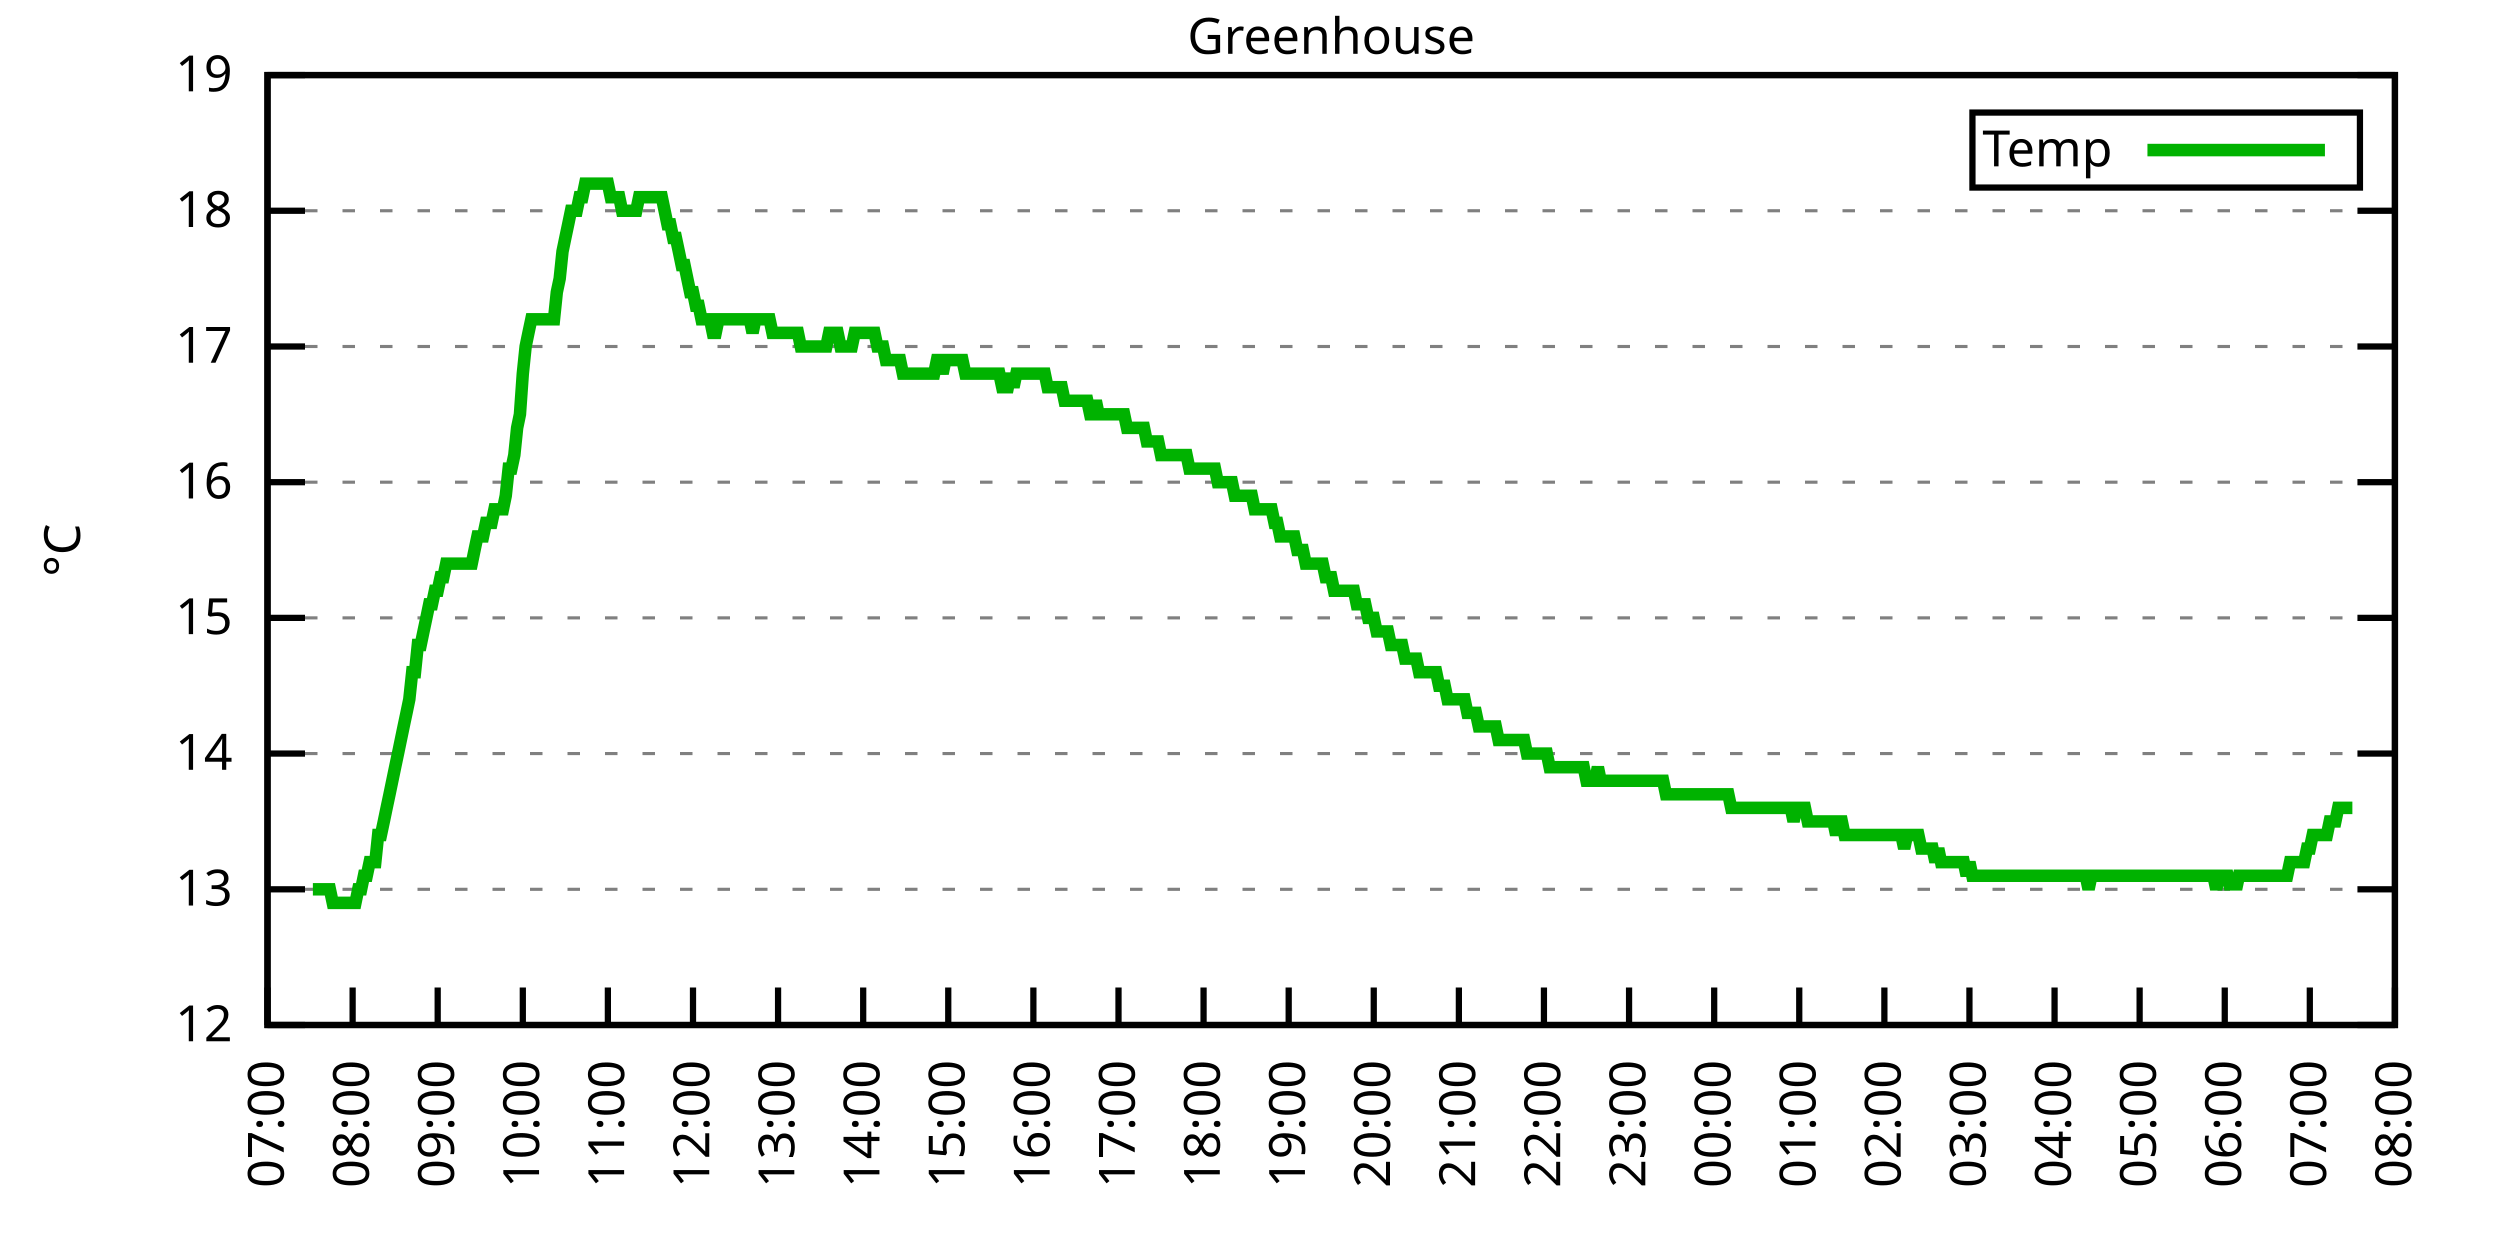
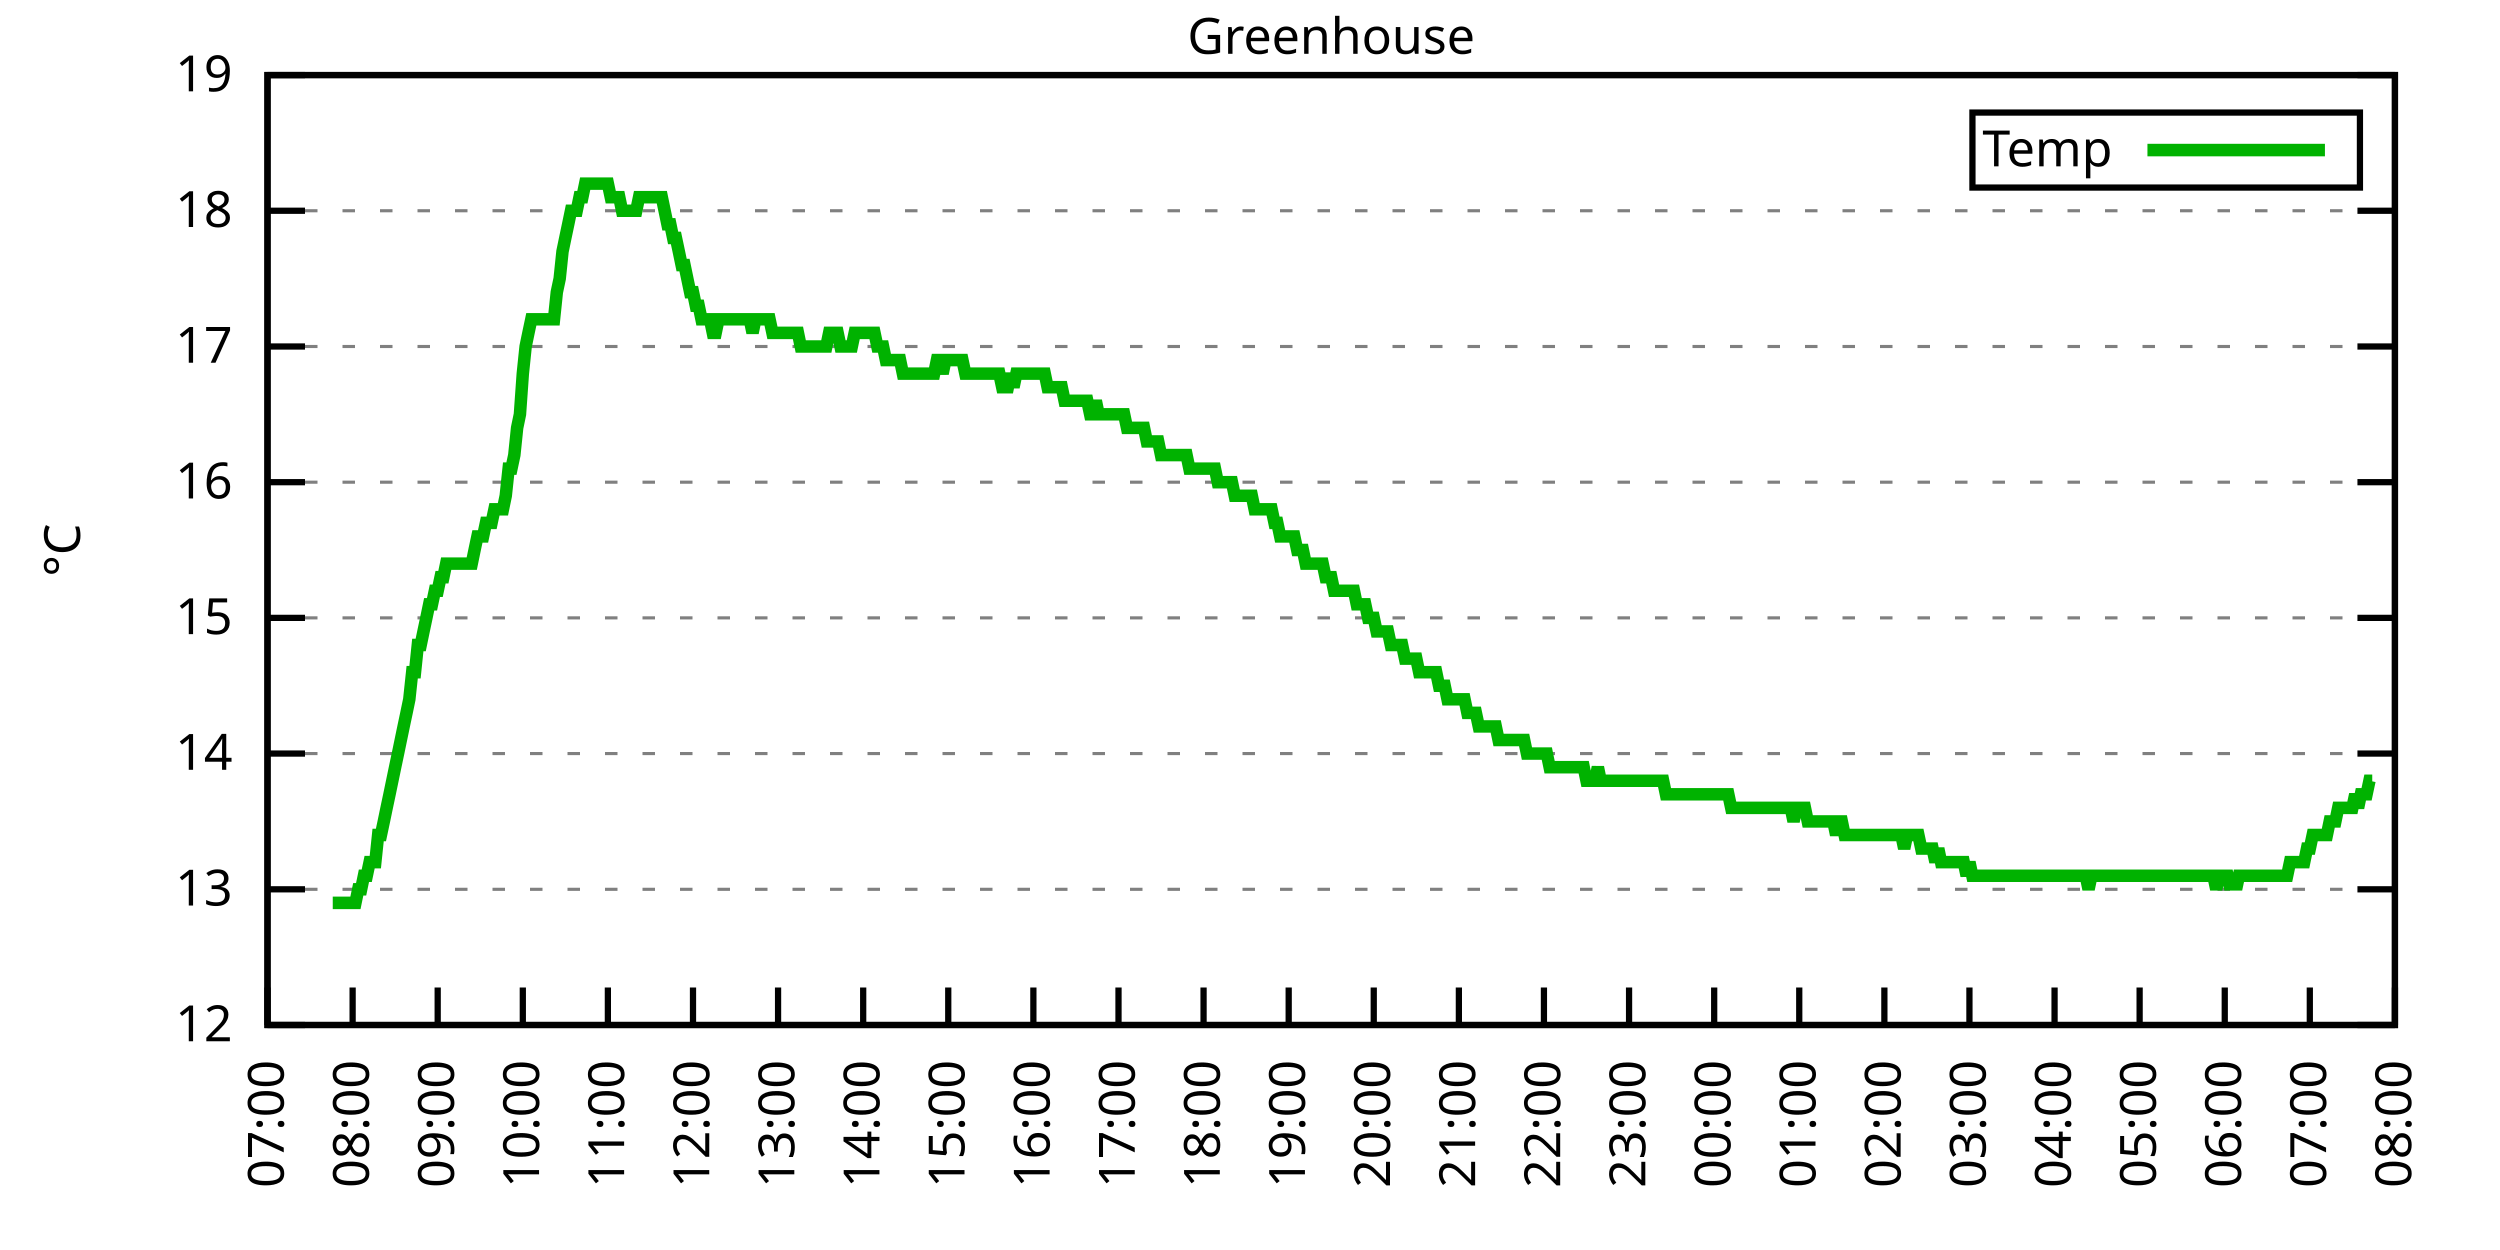
<svg xmlns="http://www.w3.org/2000/svg" xmlns:xlink="http://www.w3.org/1999/xlink" width="400" height="200" viewBox="0 0 400 200">
  <g id="gnuplot_canvas">
    <rect x="0" y="0" width="400" height="200" fill="none" />
    <defs>
      <circle id="gpDot" r="0.5" stroke-width="0.5" stroke="currentColor" />
      <path id="gpPt0" stroke-width="0.333" stroke="currentColor" d="M-1,0 h2 M0,-1 v2" />
      <path id="gpPt1" stroke-width="0.333" stroke="currentColor" d="M-1,-1 L1,1 M1,-1 L-1,1" />
      <path id="gpPt2" stroke-width="0.333" stroke="currentColor" d="M-1,0 L1,0 M0,-1 L0,1 M-1,-1 L1,1 M-1,1 L1,-1" />
      <rect id="gpPt3" stroke-width="0.333" stroke="currentColor" x="-1" y="-1" width="2" height="2" />
      <rect id="gpPt4" stroke-width="0.333" stroke="currentColor" fill="currentColor" x="-1" y="-1" width="2" height="2" />
      <circle id="gpPt5" stroke-width="0.333" stroke="currentColor" cx="0" cy="0" r="1" />
      <use xlink:href="#gpPt5" id="gpPt6" fill="currentColor" stroke="none" />
      <path id="gpPt7" stroke-width="0.333" stroke="currentColor" d="M0,-1.33 L-1.33,0.67 L1.33,0.67 z" />
      <use xlink:href="#gpPt7" id="gpPt8" fill="currentColor" stroke="none" />
      <use xlink:href="#gpPt7" id="gpPt9" stroke="currentColor" transform="rotate(180)" />
      <use xlink:href="#gpPt9" id="gpPt10" fill="currentColor" stroke="none" />
      <use xlink:href="#gpPt3" id="gpPt11" stroke="currentColor" transform="rotate(45)" />
      <use xlink:href="#gpPt11" id="gpPt12" fill="currentColor" stroke="none" />
      <path id="gpPt13" stroke-width="0.333" stroke="currentColor" d="M0,1.330 L1.265,0.411 L0.782,-1.067 L-0.782,-1.076 L-1.265,0.411 z" />
      <use xlink:href="#gpPt13" id="gpPt14" fill="currentColor" stroke="none" />
      <filter id="textbox" filterUnits="objectBoundingBox" x="0" y="0" height="1" width="1">
        <feFlood flood-color="white" flood-opacity="1" result="bgnd" />
        <feComposite in="SourceGraphic" in2="bgnd" operator="atop" />
      </filter>
      <filter id="greybox" filterUnits="objectBoundingBox" x="0" y="0" height="1" width="1">
        <feFlood flood-color="lightgrey" flood-opacity="1" result="grey" />
        <feComposite in="SourceGraphic" in2="grey" operator="atop" />
      </filter>
    </defs>
    <g fill="none" color="white" stroke="currentColor" stroke-width="1.00" stroke-linecap="butt" stroke-linejoin="miter">
</g>
    <g fill="none" color="black" stroke="currentColor" stroke-width="1.00" stroke-linecap="butt" stroke-linejoin="miter">
      <g stroke="none" shape-rendering="crispEdges">
        <polygon fill="rgb(255, 255, 255)" points="42.80,164.00 383.18,164.00 383.18,12.02 42.80,12.02 " />
      </g>
    </g>
    <g fill="none" color="black" stroke="currentColor" stroke-width="1.00" stroke-linecap="butt" stroke-linejoin="miter">
</g>
    <g fill="none" color="black" stroke="black" stroke-width="0.50" stroke-linecap="butt" stroke-linejoin="miter">
</g>
    <g fill="none" color="gray" stroke="currentColor" stroke-width="0.50" stroke-linecap="butt" stroke-linejoin="miter">
      <path stroke="gray" stroke-dasharray="2,4" class="gridline" d="M42.80,164.00 L383.19,164.00  " />
    </g>
    <g fill="none" color="gray" stroke="gray" stroke-width="1.00" stroke-linecap="butt" stroke-linejoin="miter">
</g>
    <g fill="none" color="black" stroke="currentColor" stroke-width="1.00" stroke-linecap="butt" stroke-linejoin="miter">
      <path stroke="black" d="M42.80,164.00 L48.80,164.00 M383.19,164.00 L377.19,164.00  " />
      <g transform="translate(37.20,166.60)" stroke="none" fill="black" font-family="Sans" font-size="8.00" text-anchor="end">
        <text>
          <tspan font-family="Sans"> 12</tspan>
        </text>
      </g>
    </g>
    <g fill="none" color="black" stroke="currentColor" stroke-width="1.00" stroke-linecap="butt" stroke-linejoin="miter">
</g>
    <g fill="none" color="black" stroke="black" stroke-width="0.50" stroke-linecap="butt" stroke-linejoin="miter">
</g>
    <g fill="none" color="gray" stroke="currentColor" stroke-width="0.50" stroke-linecap="butt" stroke-linejoin="miter">
      <path stroke="gray" stroke-dasharray="2,4" class="gridline" d="M42.80,142.29 L383.19,142.29  " />
    </g>
    <g fill="none" color="gray" stroke="gray" stroke-width="1.00" stroke-linecap="butt" stroke-linejoin="miter">
</g>
    <g fill="none" color="black" stroke="currentColor" stroke-width="1.00" stroke-linecap="butt" stroke-linejoin="miter">
      <path stroke="black" d="M42.80,142.29 L48.80,142.29 M383.19,142.29 L377.19,142.29  " />
      <g transform="translate(37.20,144.89)" stroke="none" fill="black" font-family="Sans" font-size="8.00" text-anchor="end">
        <text>
          <tspan font-family="Sans"> 13</tspan>
        </text>
      </g>
    </g>
    <g fill="none" color="black" stroke="currentColor" stroke-width="1.00" stroke-linecap="butt" stroke-linejoin="miter">
</g>
    <g fill="none" color="black" stroke="black" stroke-width="0.50" stroke-linecap="butt" stroke-linejoin="miter">
</g>
    <g fill="none" color="gray" stroke="currentColor" stroke-width="0.50" stroke-linecap="butt" stroke-linejoin="miter">
      <path stroke="gray" stroke-dasharray="2,4" class="gridline" d="M42.80,120.57 L383.19,120.57  " />
    </g>
    <g fill="none" color="gray" stroke="gray" stroke-width="1.00" stroke-linecap="butt" stroke-linejoin="miter">
</g>
    <g fill="none" color="black" stroke="currentColor" stroke-width="1.00" stroke-linecap="butt" stroke-linejoin="miter">
      <path stroke="black" d="M42.80,120.57 L48.80,120.57 M383.19,120.57 L377.19,120.57  " />
      <g transform="translate(37.20,123.17)" stroke="none" fill="black" font-family="Sans" font-size="8.00" text-anchor="end">
        <text>
          <tspan font-family="Sans"> 14</tspan>
        </text>
      </g>
    </g>
    <g fill="none" color="black" stroke="currentColor" stroke-width="1.00" stroke-linecap="butt" stroke-linejoin="miter">
</g>
    <g fill="none" color="black" stroke="black" stroke-width="0.50" stroke-linecap="butt" stroke-linejoin="miter">
</g>
    <g fill="none" color="gray" stroke="currentColor" stroke-width="0.50" stroke-linecap="butt" stroke-linejoin="miter">
      <path stroke="gray" stroke-dasharray="2,4" class="gridline" d="M42.80,98.86 L383.19,98.86  " />
    </g>
    <g fill="none" color="gray" stroke="gray" stroke-width="1.00" stroke-linecap="butt" stroke-linejoin="miter">
</g>
    <g fill="none" color="black" stroke="currentColor" stroke-width="1.00" stroke-linecap="butt" stroke-linejoin="miter">
      <path stroke="black" d="M42.80,98.86 L48.80,98.86 M383.19,98.86 L377.19,98.86  " />
      <g transform="translate(37.20,101.46)" stroke="none" fill="black" font-family="Sans" font-size="8.00" text-anchor="end">
        <text>
          <tspan font-family="Sans"> 15</tspan>
        </text>
      </g>
    </g>
    <g fill="none" color="black" stroke="currentColor" stroke-width="1.00" stroke-linecap="butt" stroke-linejoin="miter">
</g>
    <g fill="none" color="black" stroke="black" stroke-width="0.50" stroke-linecap="butt" stroke-linejoin="miter">
</g>
    <g fill="none" color="gray" stroke="currentColor" stroke-width="0.50" stroke-linecap="butt" stroke-linejoin="miter">
      <path stroke="gray" stroke-dasharray="2,4" class="gridline" d="M42.80,77.15 L383.19,77.15  " />
    </g>
    <g fill="none" color="gray" stroke="gray" stroke-width="1.00" stroke-linecap="butt" stroke-linejoin="miter">
</g>
    <g fill="none" color="black" stroke="currentColor" stroke-width="1.00" stroke-linecap="butt" stroke-linejoin="miter">
      <path stroke="black" d="M42.80,77.15 L48.80,77.15 M383.19,77.15 L377.19,77.15  " />
      <g transform="translate(37.20,79.75)" stroke="none" fill="black" font-family="Sans" font-size="8.00" text-anchor="end">
        <text>
          <tspan font-family="Sans"> 16</tspan>
        </text>
      </g>
    </g>
    <g fill="none" color="black" stroke="currentColor" stroke-width="1.00" stroke-linecap="butt" stroke-linejoin="miter">
</g>
    <g fill="none" color="black" stroke="black" stroke-width="0.50" stroke-linecap="butt" stroke-linejoin="miter">
</g>
    <g fill="none" color="gray" stroke="currentColor" stroke-width="0.50" stroke-linecap="butt" stroke-linejoin="miter">
      <path stroke="gray" stroke-dasharray="2,4" class="gridline" d="M42.80,55.44 L383.19,55.44  " />
    </g>
    <g fill="none" color="gray" stroke="gray" stroke-width="1.00" stroke-linecap="butt" stroke-linejoin="miter">
</g>
    <g fill="none" color="black" stroke="currentColor" stroke-width="1.00" stroke-linecap="butt" stroke-linejoin="miter">
      <path stroke="black" d="M42.80,55.44 L48.80,55.44 M383.19,55.44 L377.19,55.44  " />
      <g transform="translate(37.20,58.04)" stroke="none" fill="black" font-family="Sans" font-size="8.00" text-anchor="end">
        <text>
          <tspan font-family="Sans"> 17</tspan>
        </text>
      </g>
    </g>
    <g fill="none" color="black" stroke="currentColor" stroke-width="1.00" stroke-linecap="butt" stroke-linejoin="miter">
</g>
    <g fill="none" color="black" stroke="black" stroke-width="0.50" stroke-linecap="butt" stroke-linejoin="miter">
</g>
    <g fill="none" color="gray" stroke="currentColor" stroke-width="0.50" stroke-linecap="butt" stroke-linejoin="miter">
      <path stroke="gray" stroke-dasharray="2,4" class="gridline" d="M42.80,33.72 L383.19,33.72  " />
    </g>
    <g fill="none" color="gray" stroke="gray" stroke-width="1.00" stroke-linecap="butt" stroke-linejoin="miter">
</g>
    <g fill="none" color="black" stroke="currentColor" stroke-width="1.00" stroke-linecap="butt" stroke-linejoin="miter">
      <path stroke="black" d="M42.80,33.72 L48.80,33.72 M383.19,33.72 L377.19,33.72  " />
      <g transform="translate(37.20,36.32)" stroke="none" fill="black" font-family="Sans" font-size="8.00" text-anchor="end">
        <text>
          <tspan font-family="Sans"> 18</tspan>
        </text>
      </g>
    </g>
    <g fill="none" color="black" stroke="currentColor" stroke-width="1.00" stroke-linecap="butt" stroke-linejoin="miter">
</g>
    <g fill="none" color="black" stroke="black" stroke-width="0.50" stroke-linecap="butt" stroke-linejoin="miter">
</g>
    <g fill="none" color="gray" stroke="currentColor" stroke-width="0.50" stroke-linecap="butt" stroke-linejoin="miter">
      <path stroke="gray" stroke-dasharray="2,4" class="gridline" d="M42.80,12.01 L383.19,12.01  " />
    </g>
    <g fill="none" color="gray" stroke="gray" stroke-width="1.00" stroke-linecap="butt" stroke-linejoin="miter">
</g>
    <g fill="none" color="black" stroke="currentColor" stroke-width="1.00" stroke-linecap="butt" stroke-linejoin="miter">
      <path stroke="black" d="M42.80,12.01 L48.80,12.01 M383.19,12.01 L377.19,12.01  " />
      <g transform="translate(37.20,14.61)" stroke="none" fill="black" font-family="Sans" font-size="8.00" text-anchor="end">
        <text>
          <tspan font-family="Sans"> 19</tspan>
        </text>
      </g>
    </g>
    <g fill="none" color="black" stroke="currentColor" stroke-width="1.00" stroke-linecap="butt" stroke-linejoin="miter">
      <path stroke="black" d="M42.80,164.00 L42.80,158.00  " />
      <g transform="translate(45.40,169.60) rotate(270.00)" stroke="none" fill="black" font-family="Sans" font-size="8.00" text-anchor="end">
        <text>
          <tspan font-family="Sans">07:00</tspan>
        </text>
      </g>
    </g>
    <g fill="none" color="black" stroke="currentColor" stroke-width="1.00" stroke-linecap="butt" stroke-linejoin="miter">
      <path stroke="black" d="M56.42,164.00 L56.42,158.00  " />
      <g transform="translate(59.02,169.60) rotate(270.00)" stroke="none" fill="black" font-family="Sans" font-size="8.00" text-anchor="end">
        <text>
          <tspan font-family="Sans">08:00</tspan>
        </text>
      </g>
    </g>
    <g fill="none" color="black" stroke="currentColor" stroke-width="1.00" stroke-linecap="butt" stroke-linejoin="miter">
      <path stroke="black" d="M70.03,164.00 L70.03,158.00  " />
      <g transform="translate(72.63,169.60) rotate(270.00)" stroke="none" fill="black" font-family="Sans" font-size="8.00" text-anchor="end">
        <text>
          <tspan font-family="Sans">09:00</tspan>
        </text>
      </g>
    </g>
    <g fill="none" color="black" stroke="currentColor" stroke-width="1.00" stroke-linecap="butt" stroke-linejoin="miter">
      <path stroke="black" d="M83.65,164.00 L83.65,158.00  " />
      <g transform="translate(86.25,169.60) rotate(270.00)" stroke="none" fill="black" font-family="Sans" font-size="8.00" text-anchor="end">
        <text>
          <tspan font-family="Sans">10:00</tspan>
        </text>
      </g>
    </g>
    <g fill="none" color="black" stroke="currentColor" stroke-width="1.00" stroke-linecap="butt" stroke-linejoin="miter">
      <path stroke="black" d="M97.26,164.00 L97.26,158.00  " />
      <g transform="translate(99.86,169.60) rotate(270.00)" stroke="none" fill="black" font-family="Sans" font-size="8.00" text-anchor="end">
        <text>
          <tspan font-family="Sans">11:00</tspan>
        </text>
      </g>
    </g>
    <g fill="none" color="black" stroke="currentColor" stroke-width="1.00" stroke-linecap="butt" stroke-linejoin="miter">
      <path stroke="black" d="M110.88,164.00 L110.88,158.00  " />
      <g transform="translate(113.48,169.60) rotate(270.00)" stroke="none" fill="black" font-family="Sans" font-size="8.00" text-anchor="end">
        <text>
          <tspan font-family="Sans">12:00</tspan>
        </text>
      </g>
    </g>
    <g fill="none" color="black" stroke="currentColor" stroke-width="1.00" stroke-linecap="butt" stroke-linejoin="miter">
      <path stroke="black" d="M124.49,164.00 L124.49,158.00  " />
      <g transform="translate(127.09,169.60) rotate(270.00)" stroke="none" fill="black" font-family="Sans" font-size="8.00" text-anchor="end">
        <text>
          <tspan font-family="Sans">13:00</tspan>
        </text>
      </g>
    </g>
    <g fill="none" color="black" stroke="currentColor" stroke-width="1.00" stroke-linecap="butt" stroke-linejoin="miter">
      <path stroke="black" d="M138.11,164.00 L138.11,158.00  " />
      <g transform="translate(140.71,169.60) rotate(270.00)" stroke="none" fill="black" font-family="Sans" font-size="8.00" text-anchor="end">
        <text>
          <tspan font-family="Sans">14:00</tspan>
        </text>
      </g>
    </g>
    <g fill="none" color="black" stroke="currentColor" stroke-width="1.00" stroke-linecap="butt" stroke-linejoin="miter">
      <path stroke="black" d="M151.72,164.00 L151.72,158.00  " />
      <g transform="translate(154.32,169.60) rotate(270.00)" stroke="none" fill="black" font-family="Sans" font-size="8.00" text-anchor="end">
        <text>
          <tspan font-family="Sans">15:00</tspan>
        </text>
      </g>
    </g>
    <g fill="none" color="black" stroke="currentColor" stroke-width="1.00" stroke-linecap="butt" stroke-linejoin="miter">
      <path stroke="black" d="M165.34,164.00 L165.34,158.00  " />
      <g transform="translate(167.94,169.60) rotate(270.00)" stroke="none" fill="black" font-family="Sans" font-size="8.00" text-anchor="end">
        <text>
          <tspan font-family="Sans">16:00</tspan>
        </text>
      </g>
    </g>
    <g fill="none" color="black" stroke="currentColor" stroke-width="1.00" stroke-linecap="butt" stroke-linejoin="miter">
      <path stroke="black" d="M178.96,164.00 L178.96,158.00  " />
      <g transform="translate(181.56,169.60) rotate(270.00)" stroke="none" fill="black" font-family="Sans" font-size="8.00" text-anchor="end">
        <text>
          <tspan font-family="Sans">17:00</tspan>
        </text>
      </g>
    </g>
    <g fill="none" color="black" stroke="currentColor" stroke-width="1.00" stroke-linecap="butt" stroke-linejoin="miter">
      <path stroke="black" d="M192.57,164.00 L192.57,158.00  " />
      <g transform="translate(195.17,169.60) rotate(270.00)" stroke="none" fill="black" font-family="Sans" font-size="8.00" text-anchor="end">
        <text>
          <tspan font-family="Sans">18:00</tspan>
        </text>
      </g>
    </g>
    <g fill="none" color="black" stroke="currentColor" stroke-width="1.00" stroke-linecap="butt" stroke-linejoin="miter">
      <path stroke="black" d="M206.19,164.00 L206.19,158.00  " />
      <g transform="translate(208.79,169.60) rotate(270.00)" stroke="none" fill="black" font-family="Sans" font-size="8.00" text-anchor="end">
        <text>
          <tspan font-family="Sans">19:00</tspan>
        </text>
      </g>
    </g>
    <g fill="none" color="black" stroke="currentColor" stroke-width="1.00" stroke-linecap="butt" stroke-linejoin="miter">
      <path stroke="black" d="M219.80,164.00 L219.80,158.00  " />
      <g transform="translate(222.40,169.60) rotate(270.00)" stroke="none" fill="black" font-family="Sans" font-size="8.00" text-anchor="end">
        <text>
          <tspan font-family="Sans">20:00</tspan>
        </text>
      </g>
    </g>
    <g fill="none" color="black" stroke="currentColor" stroke-width="1.00" stroke-linecap="butt" stroke-linejoin="miter">
      <path stroke="black" d="M233.42,164.00 L233.42,158.00  " />
      <g transform="translate(236.02,169.60) rotate(270.00)" stroke="none" fill="black" font-family="Sans" font-size="8.00" text-anchor="end">
        <text>
          <tspan font-family="Sans">21:00</tspan>
        </text>
      </g>
    </g>
    <g fill="none" color="black" stroke="currentColor" stroke-width="1.00" stroke-linecap="butt" stroke-linejoin="miter">
      <path stroke="black" d="M247.03,164.00 L247.03,158.00  " />
      <g transform="translate(249.63,169.60) rotate(270.00)" stroke="none" fill="black" font-family="Sans" font-size="8.00" text-anchor="end">
        <text>
          <tspan font-family="Sans">22:00</tspan>
        </text>
      </g>
    </g>
    <g fill="none" color="black" stroke="currentColor" stroke-width="1.00" stroke-linecap="butt" stroke-linejoin="miter">
      <path stroke="black" d="M260.65,164.00 L260.65,158.00  " />
      <g transform="translate(263.25,169.60) rotate(270.00)" stroke="none" fill="black" font-family="Sans" font-size="8.00" text-anchor="end">
        <text>
          <tspan font-family="Sans">23:00</tspan>
        </text>
      </g>
    </g>
    <g fill="none" color="black" stroke="currentColor" stroke-width="1.00" stroke-linecap="butt" stroke-linejoin="miter">
      <path stroke="black" d="M274.27,164.00 L274.27,158.00  " />
      <g transform="translate(276.87,169.60) rotate(270.00)" stroke="none" fill="black" font-family="Sans" font-size="8.00" text-anchor="end">
        <text>
          <tspan font-family="Sans">00:00</tspan>
        </text>
      </g>
    </g>
    <g fill="none" color="black" stroke="currentColor" stroke-width="1.00" stroke-linecap="butt" stroke-linejoin="miter">
      <path stroke="black" d="M287.88,164.00 L287.88,158.00  " />
      <g transform="translate(290.48,169.60) rotate(270.00)" stroke="none" fill="black" font-family="Sans" font-size="8.00" text-anchor="end">
        <text>
          <tspan font-family="Sans">01:00</tspan>
        </text>
      </g>
    </g>
    <g fill="none" color="black" stroke="currentColor" stroke-width="1.00" stroke-linecap="butt" stroke-linejoin="miter">
      <path stroke="black" d="M301.50,164.00 L301.50,158.00  " />
      <g transform="translate(304.10,169.60) rotate(270.00)" stroke="none" fill="black" font-family="Sans" font-size="8.00" text-anchor="end">
        <text>
          <tspan font-family="Sans">02:00</tspan>
        </text>
      </g>
    </g>
    <g fill="none" color="black" stroke="currentColor" stroke-width="1.00" stroke-linecap="butt" stroke-linejoin="miter">
      <path stroke="black" d="M315.11,164.00 L315.11,158.00  " />
      <g transform="translate(317.71,169.60) rotate(270.00)" stroke="none" fill="black" font-family="Sans" font-size="8.00" text-anchor="end">
        <text>
          <tspan font-family="Sans">03:00</tspan>
        </text>
      </g>
    </g>
    <g fill="none" color="black" stroke="currentColor" stroke-width="1.00" stroke-linecap="butt" stroke-linejoin="miter">
      <path stroke="black" d="M328.73,164.00 L328.73,158.00  " />
      <g transform="translate(331.33,169.60) rotate(270.00)" stroke="none" fill="black" font-family="Sans" font-size="8.00" text-anchor="end">
        <text>
          <tspan font-family="Sans">04:00</tspan>
        </text>
      </g>
    </g>
    <g fill="none" color="black" stroke="currentColor" stroke-width="1.00" stroke-linecap="butt" stroke-linejoin="miter">
      <path stroke="black" d="M342.34,164.00 L342.34,158.00  " />
      <g transform="translate(344.94,169.60) rotate(270.00)" stroke="none" fill="black" font-family="Sans" font-size="8.00" text-anchor="end">
        <text>
          <tspan font-family="Sans">05:00</tspan>
        </text>
      </g>
    </g>
    <g fill="none" color="black" stroke="currentColor" stroke-width="1.00" stroke-linecap="butt" stroke-linejoin="miter">
      <path stroke="black" d="M355.96,164.00 L355.96,158.00  " />
      <g transform="translate(358.56,169.60) rotate(270.00)" stroke="none" fill="black" font-family="Sans" font-size="8.00" text-anchor="end">
        <text>
          <tspan font-family="Sans">06:00</tspan>
        </text>
      </g>
    </g>
    <g fill="none" color="black" stroke="currentColor" stroke-width="1.00" stroke-linecap="butt" stroke-linejoin="miter">
      <path stroke="black" d="M369.57,164.00 L369.57,158.00  " />
      <g transform="translate(372.17,169.60) rotate(270.00)" stroke="none" fill="black" font-family="Sans" font-size="8.00" text-anchor="end">
        <text>
          <tspan font-family="Sans">07:00</tspan>
        </text>
      </g>
    </g>
    <g fill="none" color="black" stroke="currentColor" stroke-width="1.00" stroke-linecap="butt" stroke-linejoin="miter">
      <path stroke="black" d="M383.19,164.00 L383.19,158.00  " />
      <g transform="translate(385.79,169.60) rotate(270.00)" stroke="none" fill="black" font-family="Sans" font-size="8.00" text-anchor="end">
        <text>
          <tspan font-family="Sans">08:00</tspan>
        </text>
      </g>
    </g>
    <g fill="none" color="black" stroke="currentColor" stroke-width="1.00" stroke-linecap="butt" stroke-linejoin="miter">
</g>
    <g fill="none" color="black" stroke="currentColor" stroke-width="1.00" stroke-linecap="butt" stroke-linejoin="miter">
      <path stroke="black" d="M42.80,12.01 L42.80,164.00 L383.19,164.00 L383.19,12.01 L42.80,12.01 Z  " />
    </g>
    <g fill="none" color="black" stroke="currentColor" stroke-width="1.00" stroke-linecap="butt" stroke-linejoin="miter">
</g>
    <g fill="none" color="black" stroke="currentColor" stroke-width="1.00" stroke-linecap="butt" stroke-linejoin="miter">
      <path stroke="black" d="M315.59,30.01 L315.59,18.01 L377.59,18.01 L377.59,30.01 L315.59,30.01 Z  " />
    </g>
    <g id="Greenhouse_plot_1">
      <g fill="none" color="white" stroke="black" stroke-width="2.00" stroke-linecap="butt" stroke-linejoin="miter">
</g>
      <g fill="none" color="black" stroke="currentColor" stroke-width="2.00" stroke-linecap="butt" stroke-linejoin="miter">
        <g transform="translate(337.99,26.61)" stroke="none" fill="black" font-family="Sans" font-size="8.00" text-anchor="end">
          <text>
            <tspan font-family="Sans">Temp</tspan>
          </text>
        </g>
      </g>
      <g fill="none" color="black" stroke="currentColor" stroke-width="2.00" stroke-linecap="butt" stroke-linejoin="miter">
-         <path stroke="rgb(  0, 178,   0)" d="M343.59,24.01 L371.99,24.01 M50.06,142.29 L50.52,142.29 L50.97,142.29 L51.42,142.29 L51.88,142.29 L52.33,142.29   L52.78,142.29 L53.24,144.46 L53.69,144.46 L54.15,144.46 L54.60,144.46 L55.05,144.46 L55.51,144.46 L55.96,144.46   L56.42,144.46 L56.87,144.46 L57.32,142.29 L57.78,142.29 L58.23,140.12 L58.68,140.12 L59.14,137.94 L59.59,137.94   L60.05,137.94 L60.50,133.60 L60.95,133.60 L61.41,131.43 L61.86,129.26 L62.32,127.09 L62.77,124.92 L63.22,122.75   L63.68,120.57 L64.13,118.40 L64.58,116.23 L65.04,114.06 L65.49,111.89 L65.95,107.55 L66.40,107.55 L66.85,103.20   L67.31,103.20 L67.76,101.03 L68.22,98.86 L68.67,96.69 L69.12,96.69 L69.58,94.52 L70.03,94.52 L70.49,92.35   L70.94,92.35 L71.39,90.18 L71.85,90.18 L72.30,90.18 L72.75,90.18 L73.21,90.18 L73.66,90.18 L74.12,90.18   L74.57,90.18 L75.02,90.18 L75.48,90.18 L75.93,88.00 L76.39,85.83 L76.84,85.83 L77.29,85.83 L77.75,83.66   L78.20,83.66 L78.65,83.66 L79.11,81.49 L79.56,81.49 L80.02,81.49 L80.47,81.49 L80.92,79.32 L81.38,74.98   L81.83,74.98 L82.29,72.81 L82.74,68.46 L83.19,66.29 L83.65,59.78 L84.10,55.44 L84.55,53.26 L85.01,51.09   L85.46,51.09 L85.92,51.09 L86.37,51.09 L86.82,51.09 L87.28,51.09 L87.73,51.09 L88.19,51.09 L88.64,51.09   L89.09,46.75 L89.55,44.58 L90.00,40.24 L90.45,38.07 L90.91,35.89 L91.36,33.72 L91.82,33.72 L92.27,33.72   L92.72,31.55 L93.18,31.55 L93.63,29.38 L94.09,29.38 L94.54,29.38 L94.99,29.38 L95.45,29.38 L95.90,29.38   L96.35,29.38 L96.81,29.38 L97.26,29.38 L97.72,31.55 L98.17,31.55 L98.62,31.55 L99.08,31.55 L99.53,33.72   L99.99,33.72 L100.44,33.72 L100.89,33.72 L101.35,33.72 L101.80,33.72 L102.25,31.55 L102.71,31.55 L103.16,31.55   L103.62,31.55 L104.07,31.55 L104.52,31.55 L104.98,31.55 L105.43,31.55 L105.89,31.55 L106.34,33.72 L106.79,35.89   L107.25,35.89 L107.70,38.07 L108.15,38.07 L108.61,40.24 L109.06,42.41 L109.52,42.41 L109.97,44.58 L110.42,46.75   L110.88,46.75 L111.33,48.92 L111.79,48.92 L112.24,51.09 L112.69,51.09 L113.15,51.09 L113.60,51.09 L114.05,53.26   L114.51,53.26 L114.96,51.09 L115.42,51.09 L115.87,51.09 L116.32,51.09 L116.78,51.09 L117.23,51.09 L117.69,51.09   L118.14,51.09 L118.59,51.09 L119.05,51.09 L119.50,51.09 L119.96,51.09 L120.41,53.26 L120.86,51.09 L121.32,51.09   L121.77,51.09 L122.22,51.09 L122.68,51.09 L123.13,51.09 L123.59,53.26 L124.04,53.26 L124.49,53.26 L124.95,53.26   L125.40,53.26 L125.86,53.26 L126.31,53.26 L126.76,53.26 L127.22,53.26 L127.67,53.26 L128.12,55.44 L128.58,55.44   L129.03,55.44 L129.49,55.44 L129.94,55.44 L130.39,55.44 L130.85,55.44 L131.30,55.44 L131.76,55.44 L132.21,55.44   L132.66,53.26 L133.12,53.26 L133.57,53.26 L134.02,53.26 L134.48,55.44 L134.93,55.44 L135.39,55.44 L135.84,55.44   L136.29,55.44 L136.75,53.26 L137.20,53.26 L137.66,53.26 L138.11,53.26 L138.56,53.26 L139.02,53.26 L139.47,53.26   L139.92,53.26 L140.38,55.44 L140.83,55.44 L141.29,55.44 L141.74,57.61 L142.19,57.61 L142.65,57.61 L143.10,57.61   L143.56,57.61 L144.01,57.61 L144.46,59.78 L144.92,59.78 L145.37,59.78 L145.82,59.78 L146.28,59.78 L146.73,59.78   L147.19,59.78 L147.64,59.78 L148.09,59.78 L148.55,59.78 L149.00,59.78 L149.46,59.78 L149.91,57.61 L150.36,57.61   L150.82,59.78 L151.27,57.61 L151.72,57.61 L152.18,57.61 L152.63,57.61 L153.09,57.61 L153.54,57.61 L153.99,57.61   L154.45,59.78 L154.90,59.78 L155.36,59.78 L155.81,59.78 L156.26,59.78 L156.72,59.78 L157.17,59.78 L157.62,59.78   L158.08,59.78 L158.53,59.78 L158.99,59.78 L159.44,59.78 L159.89,59.78 L160.35,61.95 L160.80,61.95 L161.26,61.95   L161.71,59.78 L162.16,61.95 L162.62,59.78 L163.07,59.78 L163.52,59.78 L163.98,59.78 L164.43,59.78 L164.89,59.78   L165.34,59.78 L165.79,59.78 L166.25,59.78 L166.70,59.78 L167.16,59.78 L167.61,61.95 L168.06,61.95 L168.52,61.95   L168.97,61.95 L169.43,61.95 L169.88,61.95 L170.33,64.12 L170.79,64.12 L171.24,64.12 L171.69,64.12 L172.15,64.12   L172.60,64.12 L173.06,64.12 L173.51,64.12 L173.96,64.12 L174.42,66.29 L174.87,66.29 L175.33,64.12 L175.78,66.29   L176.23,66.29 L176.69,66.29 L177.14,66.29 L177.59,66.29 L178.05,66.29 L178.50,66.29 L178.96,66.29 L179.41,66.29   L179.86,66.29 L180.32,68.46 L180.77,68.46 L181.23,68.46 L181.68,68.46 L182.13,68.46 L182.59,68.46 L183.04,68.46   L183.49,70.63 L183.95,70.63 L184.40,70.63 L184.86,70.63 L185.31,70.63 L185.76,72.81 L186.22,72.81 L186.67,72.81   L187.13,72.81 L187.58,72.81 L188.03,72.81 L188.49,72.81 L188.94,72.81 L189.39,72.81 L189.85,72.81 L190.30,74.98   L190.76,74.98 L191.21,74.98 L191.66,74.98 L192.12,74.98 L192.57,74.98 L193.03,74.98 L193.48,74.98 L193.93,74.98   L194.39,74.98 L194.84,77.15 L195.29,77.15 L195.75,77.15 L196.20,77.15 L196.66,77.15 L197.11,77.15 L197.56,79.32   L198.02,79.32 L198.47,79.32 L198.93,79.32 L199.38,79.32 L199.83,79.32 L200.29,79.32 L200.74,81.49 L201.19,81.49   L201.65,81.49 L202.10,81.49 L202.56,81.49 L203.01,81.49 L203.46,81.49 L203.92,83.66 L204.37,83.66 L204.83,85.83   L205.28,85.83 L205.73,85.83 L206.19,85.83 L206.64,85.83 L207.09,85.83 L207.55,88.00 L208.00,88.00 L208.46,88.00   L208.91,90.18 L209.36,90.18 L209.82,90.18 L210.27,90.18 L210.73,90.18 L210.95,90.18 L211.63,90.18 L212.09,92.35   L212.54,92.35 L213.00,92.35 L213.45,94.52 L213.90,94.52 L214.36,94.52 L214.81,94.52 L215.26,94.52 L215.72,94.52   L216.17,94.52 L216.63,94.52 L217.08,96.69 L217.53,96.69 L217.99,96.69 L218.44,96.69 L218.90,98.86 L219.35,98.86   L219.80,98.86 L220.26,101.03 L220.71,101.03 L221.16,101.03 L221.62,101.03 L222.07,101.03 L222.53,103.20 L222.98,103.20   L223.43,103.20 L223.89,103.20 L224.34,103.20 L224.80,105.38 L225.25,105.38 L225.70,105.38 L226.16,105.38 L226.61,105.38   L227.06,107.55 L227.52,107.55 L227.97,107.55 L228.43,107.55 L228.88,107.55 L229.33,107.55 L229.79,107.55 L230.24,109.72   L230.70,109.72 L231.15,109.72 L231.60,111.89 L232.06,111.89 L232.51,111.89 L232.96,111.89 L233.42,111.89 L233.87,111.89   L234.33,111.89 L234.78,114.06 L235.23,114.06 L235.69,114.06 L236.14,114.06 L236.60,116.23 L237.05,116.23 L237.50,116.23   L237.96,116.23 L238.41,116.23 L238.86,116.23 L239.32,116.23 L239.77,118.40 L240.23,118.40 L240.68,118.40 L241.13,118.40   L241.59,118.40 L242.04,118.40 L242.50,118.40 L242.95,118.40 L243.40,118.40 L243.86,118.40 L244.31,120.57 L244.76,120.57   L245.22,120.57 L245.67,120.57 L246.13,120.57 L246.58,120.57 L247.03,120.57 L247.49,120.57 L247.94,122.75 L248.40,122.75   L248.85,122.75 L249.30,122.75 L249.76,122.75 L250.21,122.75 L250.66,122.75 L251.12,122.75 L251.57,122.75 L252.03,122.75   L252.48,122.75 L252.93,122.75 L253.39,122.75 L253.84,124.92 L254.30,124.92 L254.75,124.92 L255.20,124.92 L255.66,122.75   L256.11,124.92 L256.56,124.92 L257.02,124.92 L257.47,124.92 L257.93,124.92 L258.38,124.92 L258.83,124.92 L259.29,124.92   L259.74,124.92 L260.20,124.92 L260.65,124.92 L261.10,124.92 L261.56,124.92 L262.01,124.92 L262.47,124.92 L262.92,124.92   L263.37,124.92 L263.83,124.92 L264.28,124.92 L264.73,124.92 L265.19,124.92 L265.64,124.92 L266.10,124.92 L266.55,127.09   L267.00,127.09 L267.46,127.09 L267.91,127.09 L268.37,127.09 L268.82,127.09 L269.27,127.09 L269.73,127.09 L270.18,127.09   L270.63,127.09 L271.09,127.09 L271.54,127.09 L272.00,127.09 L272.45,127.09 L272.90,127.09 L273.36,127.09 L273.81,127.09   L274.27,127.09 L274.72,127.09 L275.17,127.09 L275.63,127.09 L276.08,127.09 L276.53,127.09 L276.99,129.26 L277.44,129.26   L277.90,129.26 L278.35,129.26 L278.80,129.26 L279.26,129.26 L279.71,129.26 L280.17,129.26 L280.62,129.26 L281.07,129.26   L281.53,129.26 L281.98,129.26 L282.43,129.26 L282.89,129.26 L283.34,129.26 L283.80,129.26 L284.25,129.26 L284.70,129.26   L285.16,129.26 L285.61,129.26 L286.07,129.26 L286.52,129.26 L286.97,131.43 L287.43,129.26 L287.88,129.26 L288.33,129.26   L288.79,129.26 L289.24,131.43 L289.70,131.43 L290.15,131.43 L290.60,131.43 L291.06,131.43 L291.51,131.43 L291.97,131.43   L292.42,131.43 L292.87,131.43 L293.33,131.43 L293.78,133.60 L294.23,131.43 L294.69,131.43 L295.14,133.60 L295.60,133.60   L296.05,133.60 L296.50,133.60 L296.96,133.60 L297.41,133.60 L297.87,133.60 L298.32,133.60 L298.77,133.60 L299.23,133.60   L299.68,133.60 L300.13,133.60 L300.59,133.60 L301.04,133.60 L301.50,133.60 L301.95,133.60 L302.40,133.60 L302.86,133.60   L303.31,133.60 L303.77,133.60 L304.22,133.60 L304.67,135.77 L305.13,133.60 L305.58,133.60 L306.03,133.60 L306.49,133.60   L306.94,133.60 L307.40,135.77 L307.85,135.77 L308.30,135.77 L308.76,135.77 L309.21,135.77 L309.67,137.94 L310.12,135.77   L310.57,137.94 L311.03,137.94 L311.48,137.94 L311.94,137.94 L312.39,137.94 L312.84,137.94 L313.30,137.94 L313.75,137.94   L314.20,137.94 L314.66,140.12 L315.11,137.94 L315.57,140.12 L316.02,140.12 L316.47,140.12 L316.93,140.12 L317.38,140.12   L317.84,140.12 L318.29,140.12 L318.74,140.12 L319.20,140.12 L319.65,140.12 L320.10,140.12 L320.56,140.12 L321.01,140.12   L321.47,140.12 L321.92,140.12 L322.37,140.12 L322.83,140.12 L323.28,140.12 L323.74,140.12 L324.19,140.12 L324.64,140.12   L325.10,140.12 L325.55,140.12 L326.00,140.12 L326.46,140.12 L326.91,140.12 L327.37,140.12 L327.82,140.12 L328.27,140.12   L328.73,140.12 L329.18,140.12 L329.64,140.12 L330.09,140.12 L330.54,140.12 L331.00,140.12 L331.45,140.12 L331.90,140.12   L332.36,140.12 L332.81,140.12 L333.27,140.12 L333.72,140.12 L334.17,142.29 L334.63,140.12 L335.08,140.12 L335.54,140.12   L335.99,140.12 L336.44,140.12 L336.90,140.12 L337.35,140.12 L337.80,140.12 L338.26,140.12 L338.71,140.12 L339.17,140.12   L339.62,140.12 L340.07,140.12 L340.53,140.12 L340.98,140.12 L341.44,140.12 L341.89,140.12 L342.34,140.12 L342.80,140.12   L343.25,140.12 L343.70,140.12 L344.16,140.12 L344.61,140.12 L345.07,140.12 L345.52,140.12 L345.97,140.12 L346.43,140.12   L346.88,140.12 L347.34,140.12 L347.79,140.12 L348.24,140.12 L348.70,140.12 L349.15,140.12 L349.60,140.12 L350.06,140.12   L350.51,140.12 L350.97,140.12 L351.42,140.12 L351.87,140.12 L352.33,140.12 L352.78,140.12 L353.24,140.12 L353.69,140.12   L354.14,140.12 L354.60,142.29 L355.05,140.12 L355.50,140.12 L355.96,140.12 L356.41,140.12 L356.87,142.29 L357.32,140.12   L357.77,142.29 L358.23,140.12 L358.68,140.12 L359.14,140.12 L359.59,140.12 L360.04,140.12 L360.50,140.12 L360.95,140.12   L361.41,140.12 L361.86,140.12 L362.31,140.12 L362.77,140.12 L363.22,140.12 L363.67,140.12 L364.13,140.12 L364.58,140.12   L365.04,140.12 L365.49,140.12 L365.94,140.12 L366.40,137.94 L366.85,137.94 L367.31,137.94 L367.76,137.94 L368.21,137.94   L368.67,137.94 L369.12,135.77 L369.57,135.77 L370.03,133.60 L370.48,133.60 L370.94,133.60 L371.39,133.60 L371.84,133.60   L372.30,133.60 L372.75,131.43 L373.21,131.43 L373.66,131.43 L374.11,129.26 L374.57,129.26 L375.02,129.26 L375.47,129.26   L375.93,129.26 L376.38,129.26  " />
+         <path stroke="rgb(  0, 178,   0)" d="M343.59,24.01 L371.99,24.01 M53.24,144.46 L53.69,144.46 L54.15,144.46 L54.60,144.46 L55.05,144.46 L55.51,144.46   L55.96,144.46 L56.42,144.46 L56.87,144.46 L57.32,142.29 L57.78,142.29 L58.23,140.12 L58.68,140.12 L59.14,137.94   L59.59,137.94 L60.05,137.94 L60.50,133.60 L60.95,133.60 L61.41,131.43 L61.86,129.26 L62.32,127.09 L62.77,124.92   L63.22,122.75 L63.68,120.57 L64.13,118.40 L64.58,116.23 L65.04,114.06 L65.49,111.89 L65.95,107.55 L66.40,107.55   L66.85,103.20 L67.31,103.20 L67.76,101.03 L68.22,98.86 L68.67,96.69 L69.12,96.69 L69.58,94.52 L70.03,94.52   L70.49,92.35 L70.94,92.35 L71.39,90.18 L71.85,90.18 L72.30,90.18 L72.75,90.18 L73.21,90.18 L73.66,90.18   L74.12,90.18 L74.57,90.18 L75.02,90.18 L75.48,90.18 L75.93,88.00 L76.39,85.83 L76.84,85.83 L77.29,85.83   L77.75,83.66 L78.20,83.66 L78.65,83.66 L79.11,81.49 L79.56,81.49 L80.02,81.49 L80.47,81.49 L80.92,79.32   L81.38,74.98 L81.83,74.98 L82.29,72.81 L82.74,68.46 L83.19,66.29 L83.65,59.78 L84.10,55.44 L84.55,53.26   L85.01,51.09 L85.46,51.09 L85.92,51.09 L86.37,51.09 L86.82,51.09 L87.28,51.09 L87.73,51.09 L88.19,51.09   L88.64,51.09 L89.09,46.75 L89.55,44.58 L90.00,40.24 L90.45,38.07 L90.91,35.89 L91.36,33.72 L91.82,33.72   L92.27,33.72 L92.72,31.55 L93.18,31.55 L93.63,29.38 L94.09,29.38 L94.54,29.38 L94.99,29.38 L95.45,29.38   L95.90,29.38 L96.35,29.38 L96.81,29.38 L97.26,29.38 L97.72,31.55 L98.17,31.55 L98.62,31.55 L99.08,31.55   L99.53,33.72 L99.99,33.72 L100.44,33.72 L100.89,33.72 L101.35,33.72 L101.80,33.72 L102.25,31.55 L102.71,31.55   L103.16,31.55 L103.62,31.55 L104.07,31.55 L104.52,31.55 L104.98,31.55 L105.43,31.55 L105.89,31.55 L106.34,33.72   L106.79,35.89 L107.25,35.89 L107.70,38.07 L108.15,38.07 L108.61,40.24 L109.06,42.41 L109.52,42.41 L109.97,44.58   L110.42,46.75 L110.88,46.75 L111.33,48.92 L111.79,48.92 L112.24,51.09 L112.69,51.09 L113.15,51.09 L113.60,51.09   L114.05,53.26 L114.51,53.26 L114.96,51.09 L115.42,51.09 L115.87,51.09 L116.32,51.09 L116.78,51.09 L117.23,51.09   L117.69,51.09 L118.14,51.09 L118.59,51.09 L119.05,51.09 L119.50,51.09 L119.96,51.09 L120.41,53.26 L120.86,51.09   L121.32,51.09 L121.77,51.09 L122.22,51.09 L122.68,51.09 L123.13,51.09 L123.59,53.26 L124.04,53.26 L124.49,53.26   L124.95,53.26 L125.40,53.26 L125.86,53.26 L126.31,53.26 L126.76,53.26 L127.22,53.26 L127.67,53.26 L128.12,55.44   L128.58,55.44 L129.03,55.44 L129.49,55.44 L129.94,55.44 L130.39,55.44 L130.85,55.44 L131.30,55.44 L131.76,55.44   L132.21,55.44 L132.66,53.26 L133.12,53.26 L133.57,53.26 L134.02,53.26 L134.48,55.44 L134.93,55.44 L135.39,55.44   L135.84,55.44 L136.29,55.44 L136.75,53.26 L137.20,53.26 L137.66,53.26 L138.11,53.26 L138.56,53.26 L139.02,53.26   L139.47,53.26 L139.92,53.26 L140.38,55.44 L140.83,55.44 L141.29,55.44 L141.74,57.61 L142.19,57.61 L142.65,57.61   L143.10,57.61 L143.56,57.61 L144.01,57.61 L144.46,59.78 L144.92,59.78 L145.37,59.78 L145.82,59.78 L146.28,59.78   L146.73,59.78 L147.19,59.78 L147.64,59.78 L148.09,59.78 L148.55,59.78 L149.00,59.78 L149.46,59.78 L149.91,57.61   L150.36,57.61 L150.82,59.78 L151.27,57.61 L151.72,57.61 L152.18,57.61 L152.63,57.61 L153.09,57.61 L153.54,57.61   L153.99,57.61 L154.45,59.78 L154.90,59.78 L155.36,59.78 L155.81,59.78 L156.26,59.78 L156.72,59.78 L157.17,59.78   L157.62,59.78 L158.08,59.78 L158.53,59.78 L158.99,59.78 L159.44,59.78 L159.89,59.78 L160.35,61.95 L160.80,61.95   L161.26,61.95 L161.71,59.78 L162.16,61.95 L162.62,59.78 L163.07,59.78 L163.52,59.78 L163.98,59.78 L164.43,59.78   L164.89,59.78 L165.34,59.78 L165.79,59.78 L166.25,59.78 L166.70,59.78 L167.16,59.78 L167.61,61.95 L168.06,61.95   L168.52,61.95 L168.97,61.95 L169.43,61.95 L169.88,61.95 L170.33,64.12 L170.79,64.12 L171.24,64.12 L171.69,64.12   L172.15,64.12 L172.60,64.12 L173.06,64.12 L173.51,64.12 L173.96,64.12 L174.42,66.29 L174.87,66.29 L175.33,64.12   L175.78,66.29 L176.23,66.29 L176.69,66.29 L177.14,66.29 L177.59,66.29 L178.05,66.29 L178.50,66.29 L178.96,66.29   L179.41,66.29 L179.86,66.29 L180.32,68.46 L180.77,68.46 L181.23,68.46 L181.68,68.46 L182.13,68.46 L182.59,68.46   L183.04,68.46 L183.49,70.63 L183.95,70.63 L184.40,70.63 L184.86,70.63 L185.31,70.63 L185.76,72.81 L186.22,72.81   L186.67,72.81 L187.13,72.81 L187.58,72.81 L188.03,72.81 L188.49,72.81 L188.94,72.81 L189.39,72.81 L189.85,72.81   L190.30,74.98 L190.76,74.98 L191.21,74.98 L191.66,74.98 L192.12,74.98 L192.57,74.98 L193.03,74.98 L193.48,74.98   L193.93,74.98 L194.39,74.98 L194.84,77.15 L195.29,77.15 L195.75,77.15 L196.20,77.15 L196.66,77.15 L197.11,77.15   L197.56,79.32 L198.02,79.32 L198.47,79.32 L198.93,79.32 L199.38,79.32 L199.83,79.32 L200.29,79.32 L200.74,81.49   L201.19,81.49 L201.65,81.49 L202.10,81.49 L202.56,81.49 L203.01,81.49 L203.46,81.49 L203.92,83.66 L204.37,83.66   L204.83,85.83 L205.28,85.83 L205.73,85.83 L206.19,85.83 L206.64,85.83 L207.09,85.83 L207.55,88.00 L208.00,88.00   L208.46,88.00 L208.91,90.18 L209.36,90.18 L209.82,90.18 L210.27,90.18 L210.73,90.18 L210.95,90.18 L211.63,90.18   L212.09,92.35 L212.54,92.35 L213.00,92.35 L213.45,94.52 L213.90,94.52 L214.36,94.52 L214.81,94.52 L215.26,94.52   L215.72,94.52 L216.17,94.52 L216.63,94.52 L217.08,96.69 L217.53,96.69 L217.99,96.69 L218.44,96.69 L218.90,98.86   L219.35,98.86 L219.80,98.86 L220.26,101.03 L220.71,101.03 L221.16,101.03 L221.62,101.03 L222.07,101.03 L222.53,103.20   L222.98,103.20 L223.43,103.20 L223.89,103.20 L224.34,103.20 L224.80,105.38 L225.25,105.38 L225.70,105.38 L226.16,105.38   L226.61,105.38 L227.06,107.55 L227.52,107.55 L227.97,107.55 L228.43,107.55 L228.88,107.55 L229.33,107.55 L229.79,107.55   L230.24,109.72 L230.70,109.72 L231.15,109.72 L231.60,111.89 L232.06,111.89 L232.51,111.89 L232.96,111.89 L233.42,111.89   L233.87,111.89 L234.33,111.89 L234.78,114.06 L235.23,114.06 L235.69,114.06 L236.14,114.06 L236.60,116.23 L237.05,116.23   L237.50,116.23 L237.96,116.23 L238.41,116.23 L238.86,116.23 L239.32,116.23 L239.77,118.40 L240.23,118.40 L240.68,118.40   L241.13,118.40 L241.59,118.40 L242.04,118.40 L242.50,118.40 L242.95,118.40 L243.40,118.40 L243.86,118.40 L244.31,120.57   L244.76,120.57 L245.22,120.57 L245.67,120.57 L246.13,120.57 L246.58,120.57 L247.03,120.57 L247.49,120.57 L247.94,122.75   L248.40,122.75 L248.85,122.75 L249.30,122.75 L249.76,122.75 L250.21,122.75 L250.66,122.75 L251.12,122.75 L251.57,122.75   L252.03,122.75 L252.48,122.75 L252.93,122.75 L253.39,122.75 L253.84,124.92 L254.30,124.92 L254.75,124.92 L255.20,124.92   L255.66,122.75 L256.11,124.92 L256.56,124.92 L257.02,124.92 L257.47,124.92 L257.93,124.92 L258.38,124.92 L258.83,124.92   L259.29,124.92 L259.74,124.92 L260.20,124.92 L260.65,124.92 L261.10,124.92 L261.56,124.92 L262.01,124.92 L262.47,124.92   L262.92,124.92 L263.37,124.92 L263.83,124.92 L264.28,124.92 L264.73,124.92 L265.19,124.92 L265.64,124.92 L266.10,124.92   L266.55,127.09 L267.00,127.09 L267.46,127.09 L267.91,127.09 L268.37,127.09 L268.82,127.09 L269.27,127.09 L269.73,127.09   L270.18,127.09 L270.63,127.09 L271.09,127.09 L271.54,127.09 L272.00,127.09 L272.45,127.09 L272.90,127.09 L273.36,127.09   L273.81,127.09 L274.27,127.09 L274.72,127.09 L275.17,127.09 L275.63,127.09 L276.08,127.09 L276.53,127.09 L276.99,129.26   L277.44,129.26 L277.90,129.26 L278.35,129.26 L278.80,129.26 L279.26,129.26 L279.71,129.26 L280.17,129.26 L280.62,129.26   L281.07,129.26 L281.53,129.26 L281.98,129.26 L282.43,129.26 L282.89,129.26 L283.34,129.26 L283.80,129.26 L284.25,129.26   L284.70,129.26 L285.16,129.26 L285.61,129.26 L286.07,129.26 L286.52,129.26 L286.97,131.43 L287.43,129.26 L287.88,129.26   L288.33,129.26 L288.79,129.26 L289.24,131.43 L289.70,131.43 L290.15,131.43 L290.60,131.43 L291.06,131.43 L291.51,131.43   L291.97,131.43 L292.42,131.43 L292.87,131.43 L293.33,131.43 L293.78,133.60 L294.23,131.43 L294.69,131.43 L295.14,133.60   L295.60,133.60 L296.05,133.60 L296.50,133.60 L296.96,133.60 L297.41,133.60 L297.87,133.60 L298.32,133.60 L298.77,133.60   L299.23,133.60 L299.68,133.60 L300.13,133.60 L300.59,133.60 L301.04,133.60 L301.50,133.60 L301.95,133.60 L302.40,133.60   L302.86,133.60 L303.31,133.60 L303.77,133.60 L304.22,133.60 L304.67,135.77 L305.13,133.60 L305.58,133.60 L306.03,133.60   L306.49,133.60 L306.94,133.60 L307.40,135.77 L307.85,135.77 L308.30,135.77 L308.76,135.77 L309.21,135.77 L309.67,137.94   L310.12,135.77 L310.57,137.94 L311.03,137.94 L311.48,137.94 L311.94,137.94 L312.39,137.94 L312.84,137.94 L313.30,137.94   L313.75,137.94 L314.20,137.94 L314.66,140.12 L315.11,137.94 L315.57,140.12 L316.02,140.12 L316.47,140.12 L316.93,140.12   L317.38,140.12 L317.84,140.12 L318.29,140.12 L318.74,140.12 L319.20,140.12 L319.65,140.12 L320.10,140.12 L320.56,140.12   L321.01,140.12 L321.47,140.12 L321.92,140.12 L322.37,140.12 L322.83,140.12 L323.28,140.12 L323.74,140.12 L324.19,140.12   L324.64,140.12 L325.10,140.12 L325.55,140.12 L326.00,140.12 L326.46,140.12 L326.91,140.12 L327.37,140.12 L327.82,140.12   L328.27,140.12 L328.73,140.12 L329.18,140.12 L329.64,140.12 L330.09,140.12 L330.54,140.12 L331.00,140.12 L331.45,140.12   L331.90,140.12 L332.36,140.12 L332.81,140.12 L333.27,140.12 L333.72,140.12 L334.17,142.29 L334.63,140.12 L335.08,140.12   L335.54,140.12 L335.99,140.12 L336.44,140.12 L336.90,140.12 L337.35,140.12 L337.80,140.12 L338.26,140.12 L338.71,140.12   L339.17,140.12 L339.62,140.12 L340.07,140.12 L340.53,140.12 L340.98,140.12 L341.44,140.12 L341.89,140.12 L342.34,140.12   L342.80,140.12 L343.25,140.12 L343.70,140.12 L344.16,140.12 L344.61,140.12 L345.07,140.12 L345.52,140.12 L345.97,140.12   L346.43,140.12 L346.88,140.12 L347.34,140.12 L347.79,140.12 L348.24,140.12 L348.70,140.12 L349.15,140.12 L349.60,140.12   L350.06,140.12 L350.51,140.12 L350.97,140.12 L351.42,140.12 L351.87,140.12 L352.33,140.12 L352.78,140.12 L353.24,140.12   L353.69,140.12 L354.14,140.12 L354.60,142.29 L355.05,140.12 L355.50,140.12 L355.96,140.12 L356.41,140.12 L356.87,142.29   L357.32,140.12 L357.77,142.29 L358.23,140.12 L358.68,140.12 L359.14,140.12 L359.59,140.12 L360.04,140.12 L360.50,140.12   L360.95,140.12 L361.41,140.12 L361.86,140.12 L362.31,140.12 L362.77,140.12 L363.22,140.12 L363.67,140.12 L364.13,140.12   L364.58,140.12 L365.04,140.12 L365.49,140.12 L365.94,140.12 L366.40,137.94 L366.85,137.94 L367.31,137.94 L367.76,137.94   L368.21,137.94 L368.67,137.94 L369.12,135.77 L369.57,135.77 L370.03,133.60 L370.48,133.60 L370.94,133.60 L371.39,133.60   L371.84,133.60 L372.30,133.60 L372.75,131.43 L373.21,131.43 L373.66,131.43 L374.11,129.26 L374.57,129.26 L375.02,129.26   L375.47,129.26 L375.93,129.26 L376.38,129.26 L376.84,127.09 L377.29,129.26 L377.74,127.09 L378.20,127.09 L378.65,127.09   L379.11,124.92 L379.56,124.92  " />
      </g>
    </g>
    <g fill="none" color="black" stroke="currentColor" stroke-width="2.00" stroke-linecap="butt" stroke-linejoin="miter">
</g>
    <g fill="none" color="black" stroke="black" stroke-width="1.00" stroke-linecap="butt" stroke-linejoin="miter">
</g>
    <g fill="none" color="black" stroke="currentColor" stroke-width="1.00" stroke-linecap="butt" stroke-linejoin="miter">
      <path stroke="black" d="M42.80,12.01 L42.80,164.00 L383.19,164.00 L383.19,12.01 L42.80,12.01 Z  " />
      <g transform="translate(12.80,88.01) rotate(270.00)" stroke="none" fill="black" font-family="Sans" font-size="8.00" text-anchor="middle">
        <text>
          <tspan font-family="Sans">°C</tspan>
        </text>
      </g>
    </g>
    <g fill="none" color="black" stroke="currentColor" stroke-width="1.00" stroke-linecap="butt" stroke-linejoin="miter">
</g>
    <g fill="none" color="black" stroke="currentColor" stroke-width="1.00" stroke-linecap="butt" stroke-linejoin="miter">
      <g transform="translate(212.99,8.61)" stroke="none" fill="black" font-family="Sans" font-size="8.00" text-anchor="middle">
        <text>
          <tspan font-family="Sans">Greenhouse</tspan>
        </text>
      </g>
    </g>
    <g fill="none" color="black" stroke="currentColor" stroke-width="1.00" stroke-linecap="butt" stroke-linejoin="miter">
</g>
  </g>
</svg>
